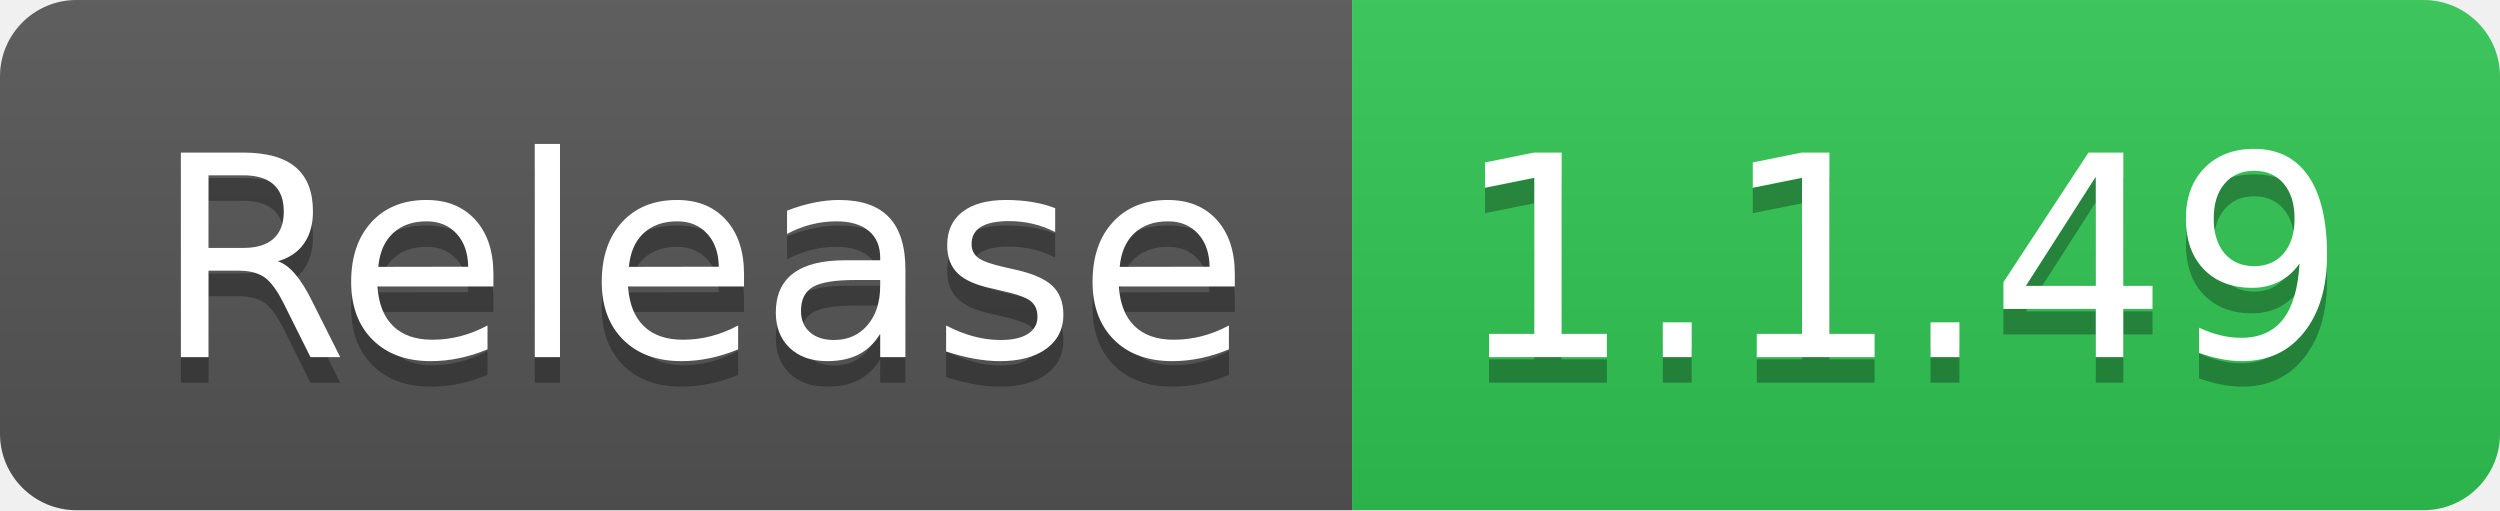
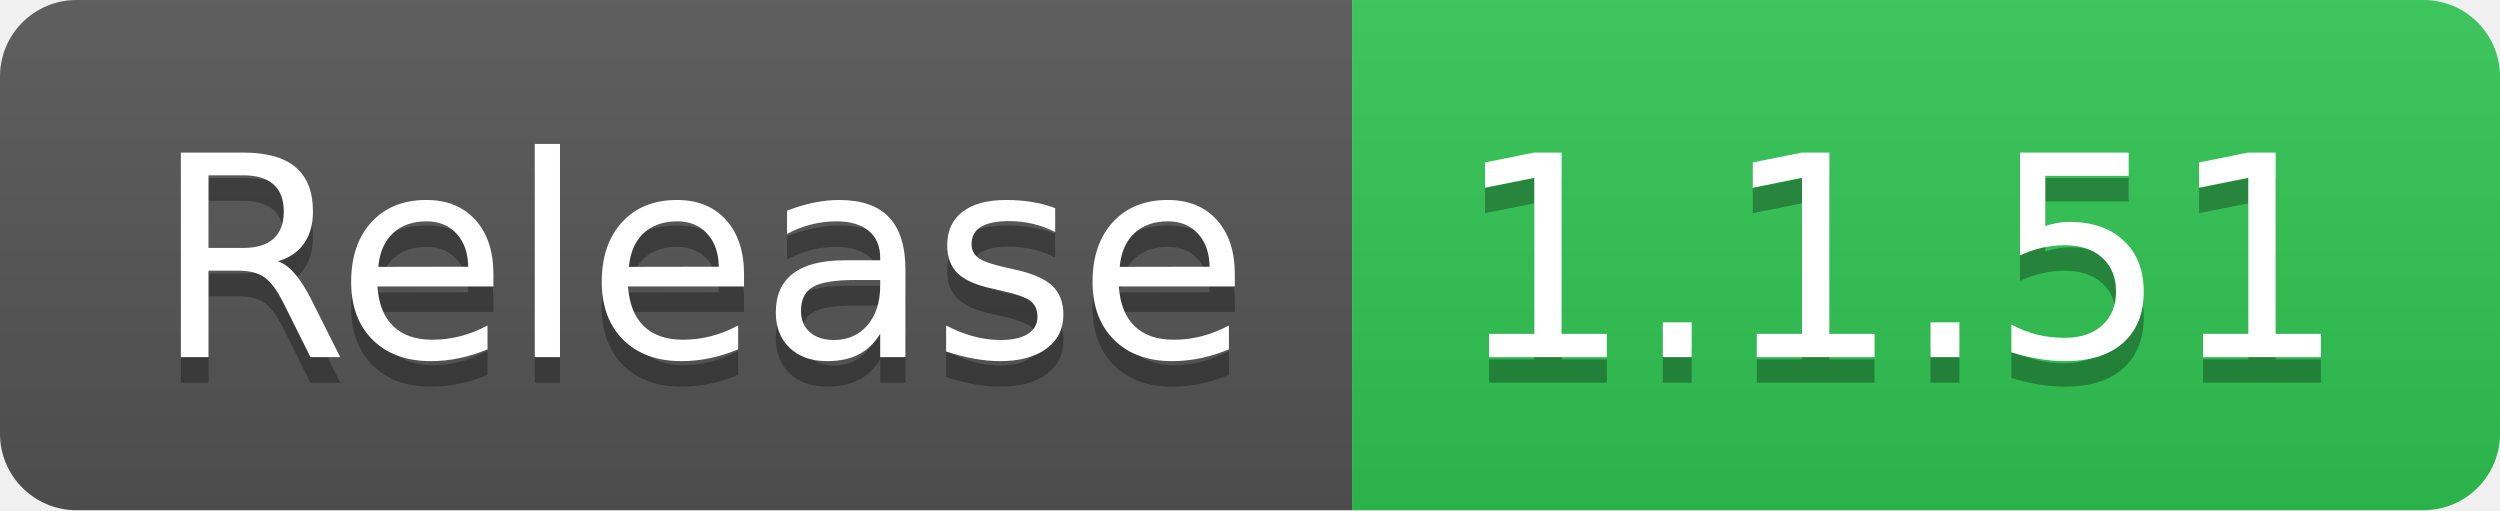
- <svg xmlns="http://www.w3.org/2000/svg" width="98" height="20" role="img" aria-label="Release: 1.1.49">
+ <svg xmlns="http://www.w3.org/2000/svg" width="98" height="20" role="img" aria-label="Release: 1.1.51">
  <linearGradient id="s" x2="0" y2="100%">
    <stop offset="0" stop-color="#bbb" stop-opacity=".1" />
    <stop offset="1" stop-opacity=".1" />
  </linearGradient>
  <clipPath id="r">
    <rect width="98" height="20" rx="3" fill="#fff" />
  </clipPath>
  <g clip-path="url(#r)">
    <rect width="53" height="20" fill="#555" />
    <rect x="53" width="45" height="20" fill="#31c653" />
    <rect width="98" height="20" fill="url(#s)" />
  </g>
  <g fill="#fff" text-anchor="middle" font-family="Verdana,Geneva,DejaVu Sans,sans-serif" text-rendering="geometricPrecision" font-size="110">
    <text aria-hidden="true" x="275" y="150" fill="#010101" fill-opacity=".3" transform="scale(.1)" textLength="430">Release</text>
    <text x="275" y="140" transform="scale(.1)" fill="#fff" textLength="430">Release</text>
-     <text aria-hidden="true" x="745" y="150" fill="#010101" fill-opacity=".3" transform="scale(.1)" textLength="350">1.1.49</text>
-     <text x="745" y="140" transform="scale(.1)" fill="#fff" textLength="350">1.1.49</text>
+     <text aria-hidden="true" x="745" y="150" fill="#010101" fill-opacity=".3" transform="scale(.1)" textLength="350">1.1.51</text>
+     <text x="745" y="140" transform="scale(.1)" fill="#fff" textLength="350">1.1.51</text>
  </g>
</svg>
